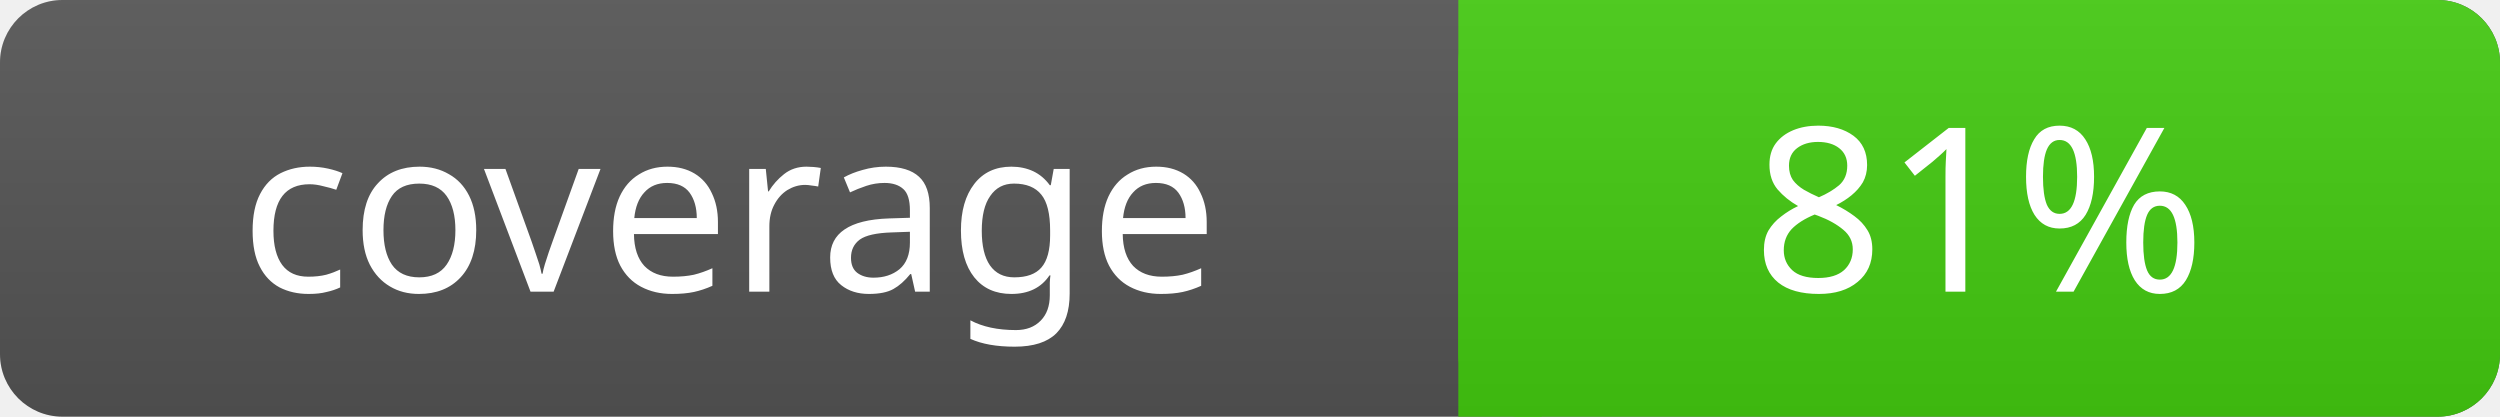
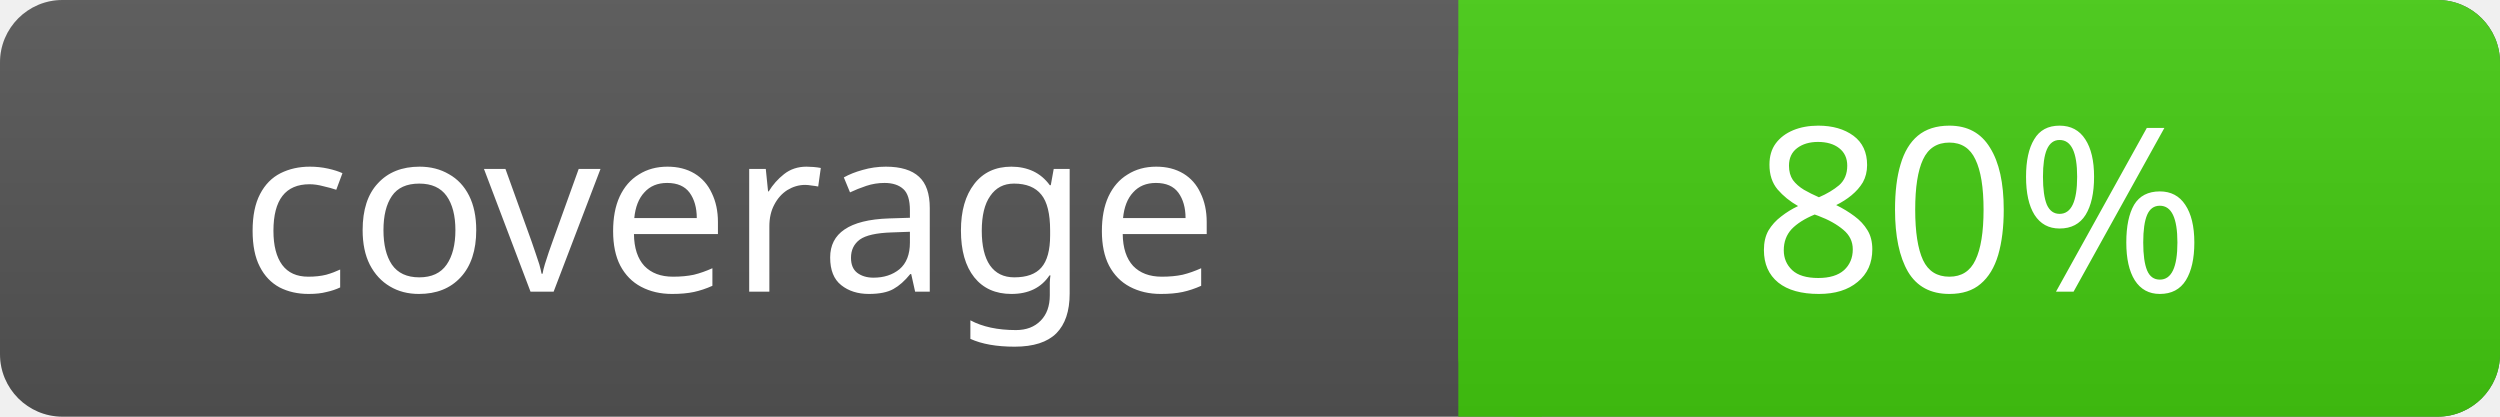
<svg xmlns="http://www.w3.org/2000/svg" width="120" height="20">
  <linearGradient id="a" x2="0" y2="100%">
    <stop offset="0" stop-color="#bbb" stop-opacity=".1" />
    <stop offset="1" stop-opacity=".1" />
  </linearGradient>
  <rect rx="3" width="120" height="20" fill="#555" />
  <rect rx="3" x="70" width="50" height="20" fill="#4c1" />
  <path fill="#4c1" d="M70 0h4v20h-4z" />
  <rect rx="3" width="120" height="20" fill="url(#a)" />
  <g fill="#fff" text-anchor="middle" font-family="Verdana" font-size="11">
    <text x="35" y="14">coverage</text>
-     <text x="95" y="14">81%</text>
+     <text x="95" y="14">80%</text>
  </g>
</svg>
